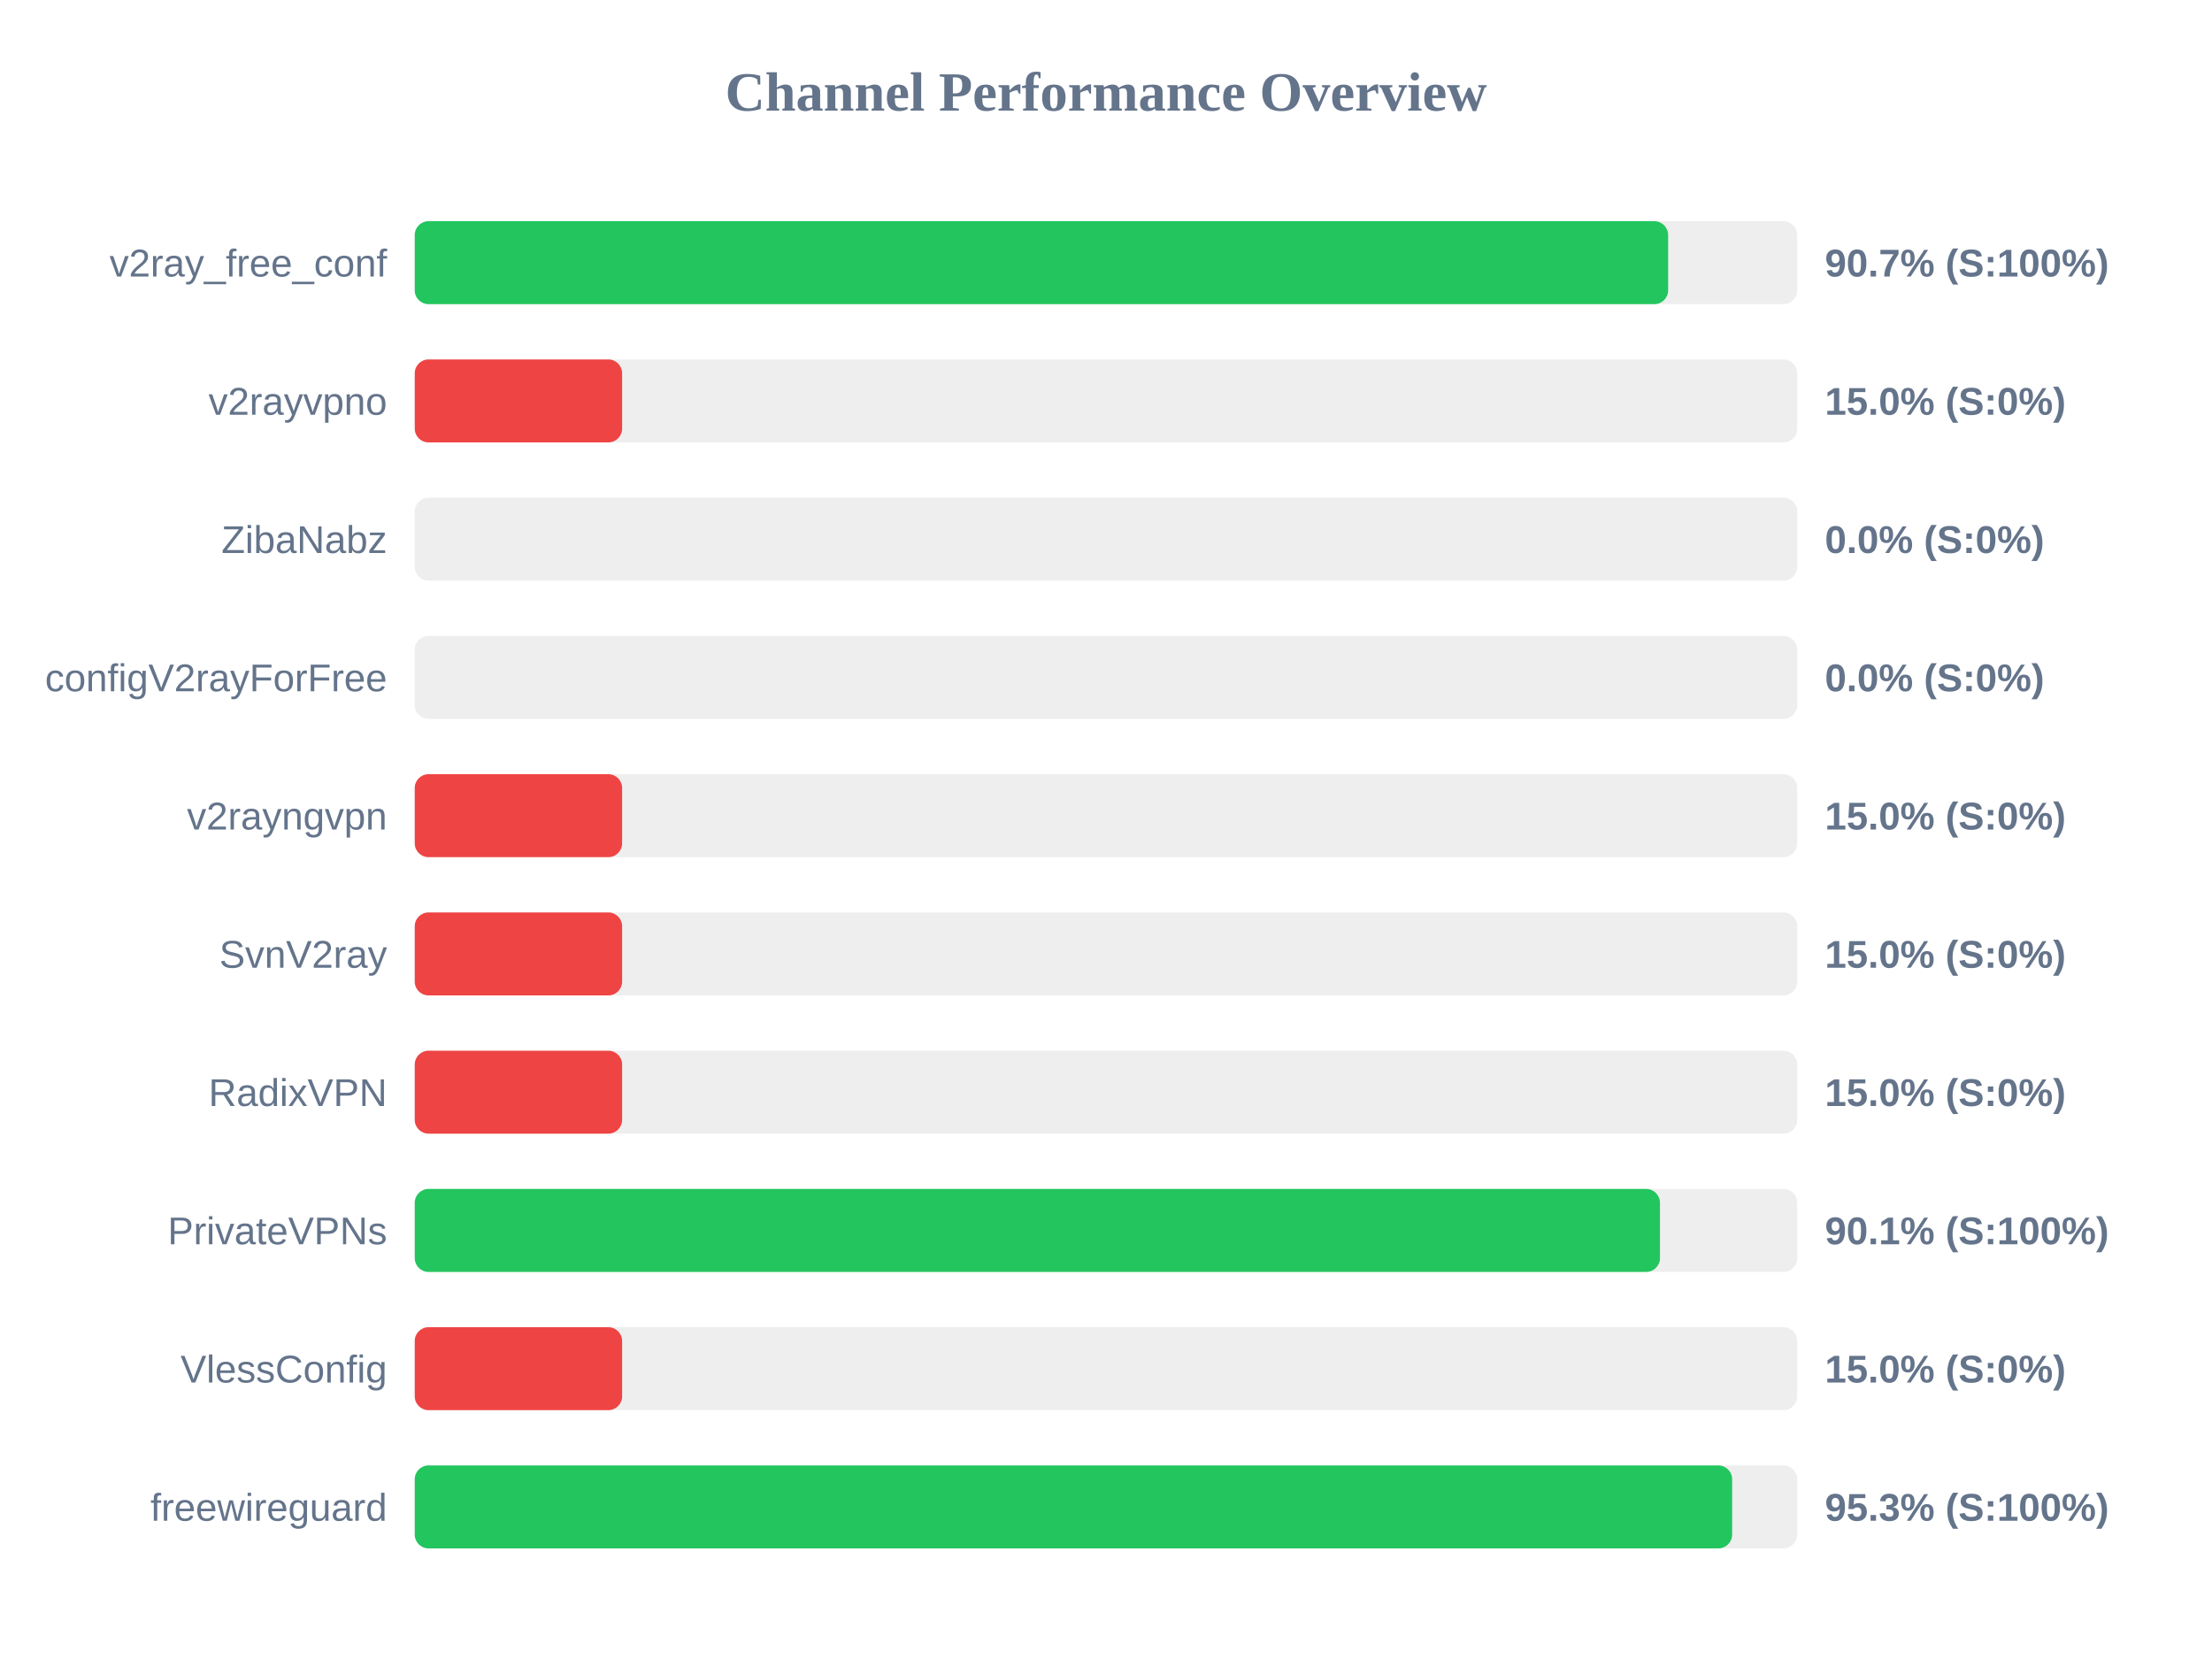
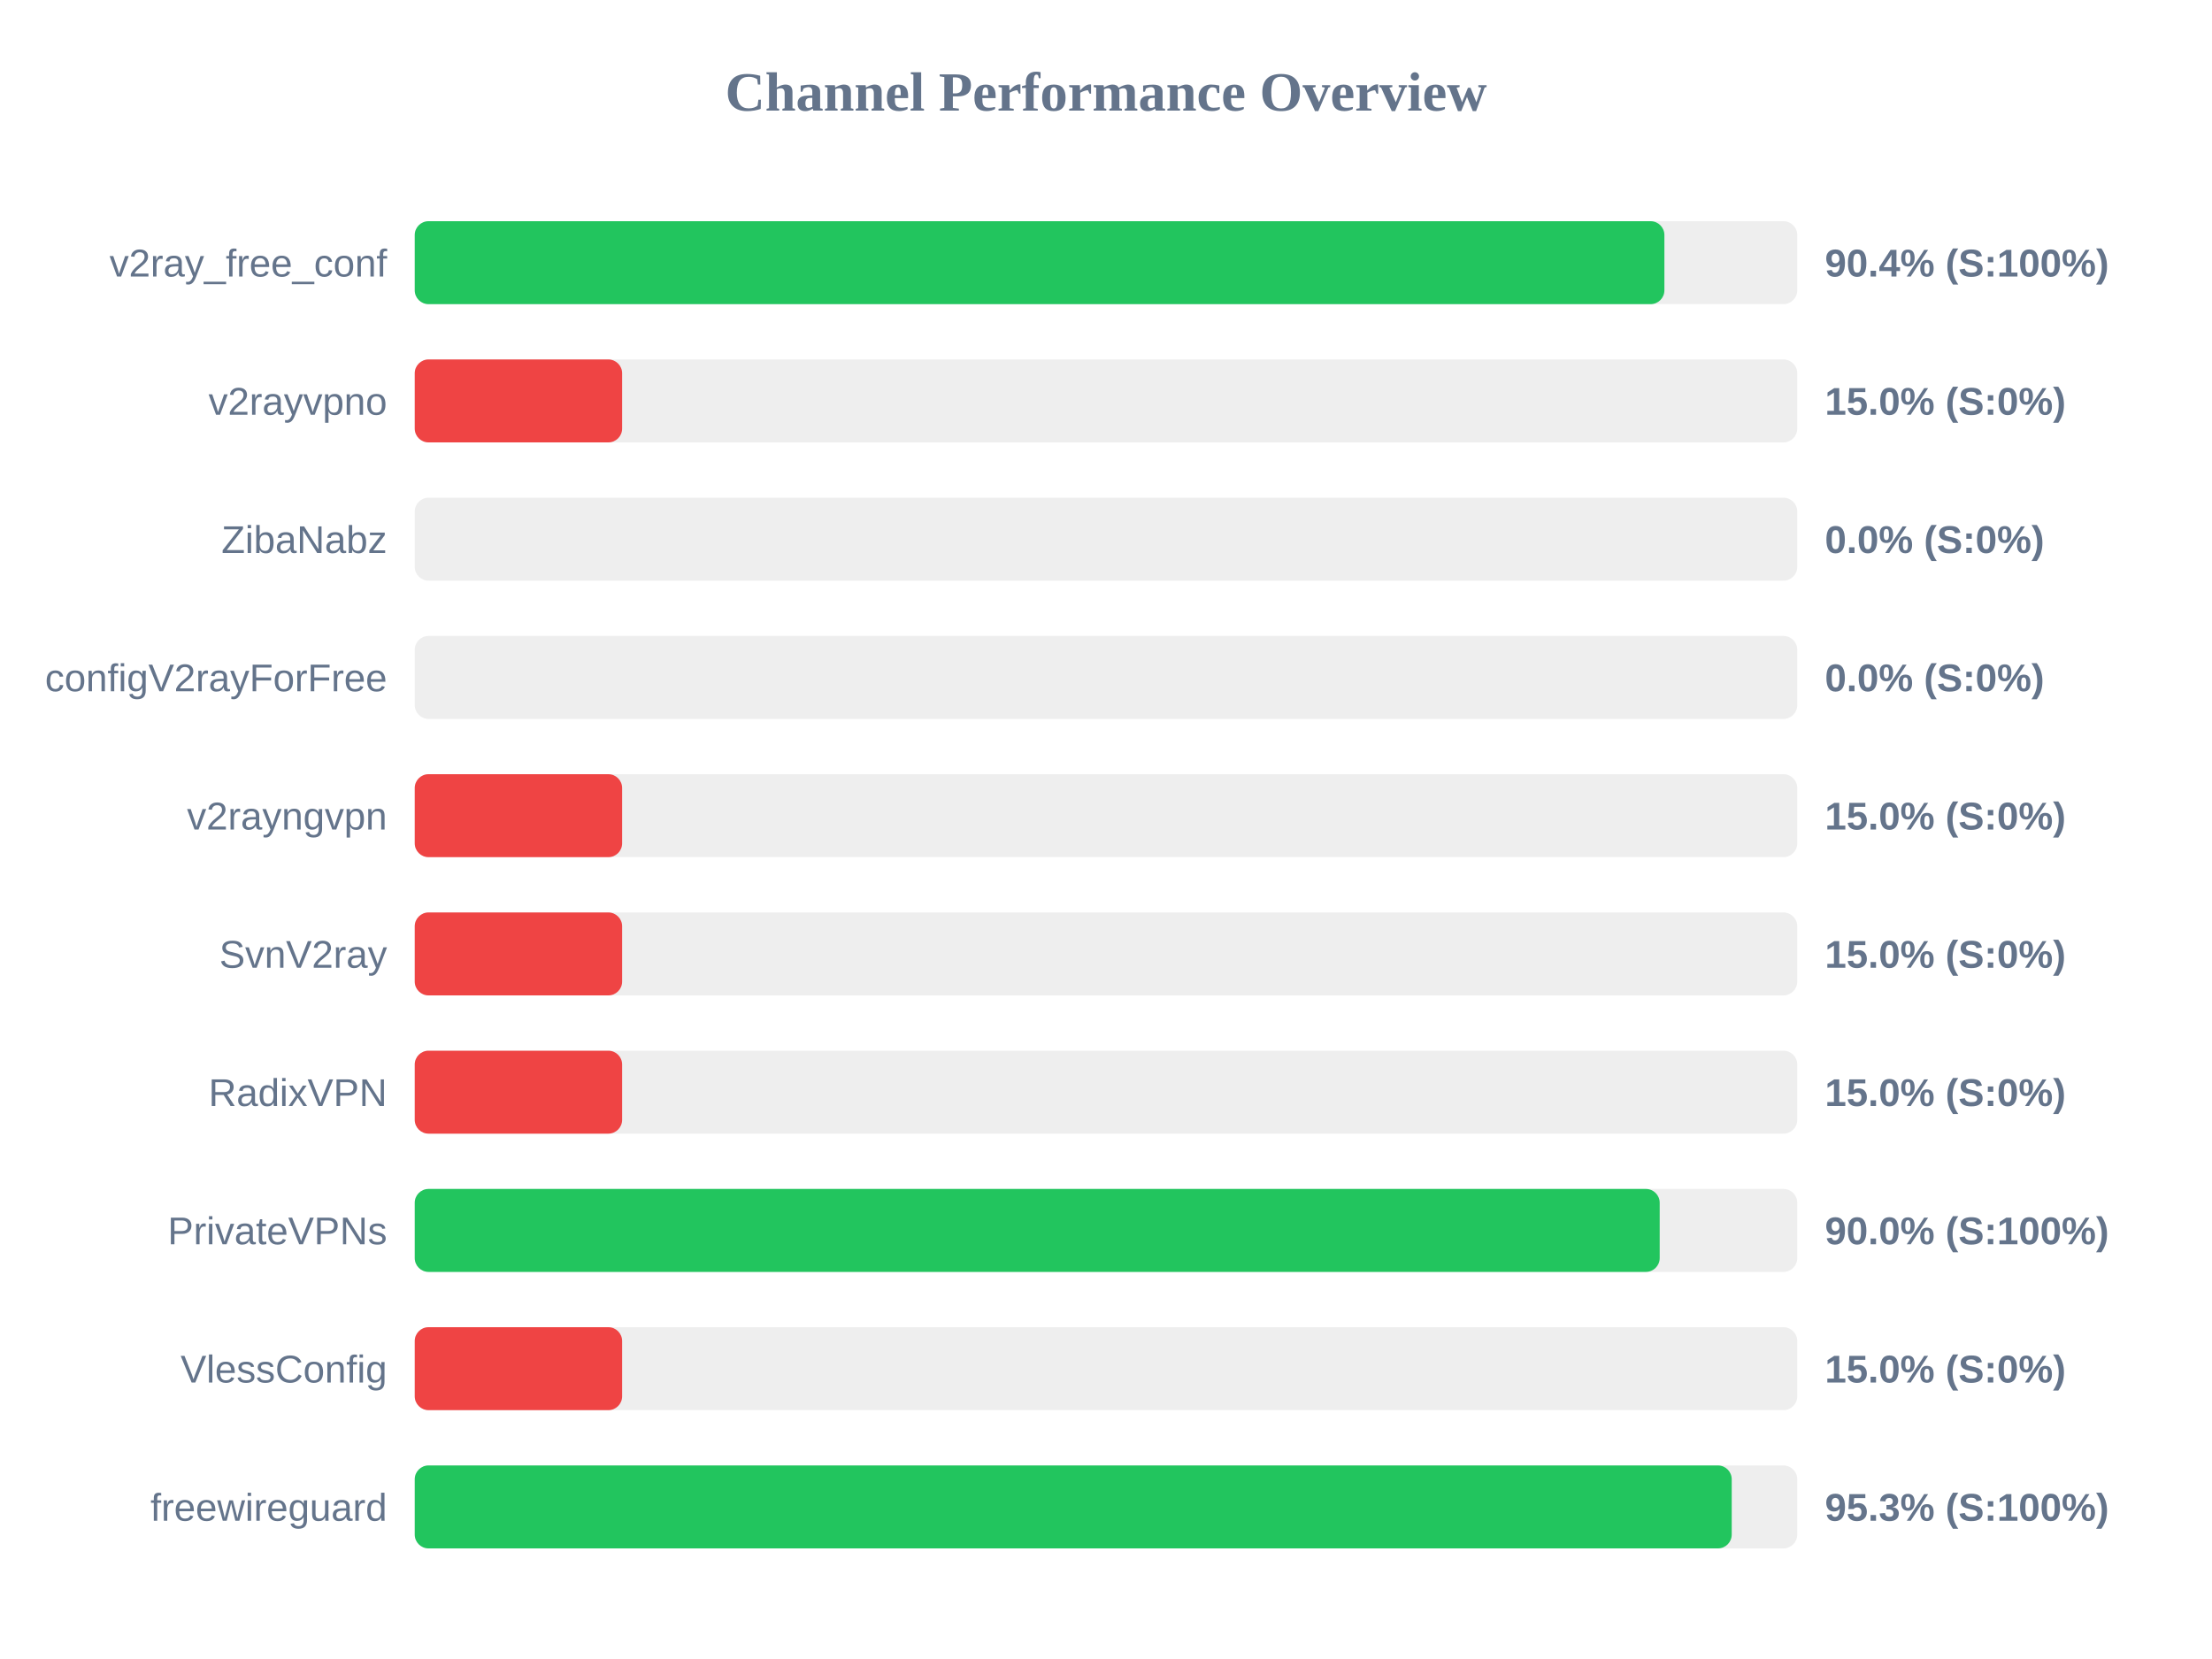
<svg xmlns="http://www.w3.org/2000/svg" width="800" height="600" version="1.1">
  <style>
        .row { font: 14px Arial; fill: #64748b; }
        .score { font: bold 14px Arial; fill: #64748b; }
    </style>
  <text x="400" y="40" text-anchor="middle" font-size="20px" font-weight="bold" fill="#64748b">Channel Performance Overview</text>
  <rect x="150" y="80" width="500" height="30" fill="#eee" rx="5" />
-   <rect x="150" y="80" width="453.3" height="30" fill="#22c55e" rx="5" />
+   <rect x="150" y="80" width="451.95" height="30" fill="#22c55e" rx="5" />
  <text x="140" y="100" text-anchor="end" class="row">v2ray_free_conf</text>
-   <text x="660" y="100" text-anchor="start" class="score">90.7% (S:100%)</text>
+   <text x="660" y="100" text-anchor="start" class="score">90.4% (S:100%)</text>
  <rect x="150" y="130" width="500" height="30" fill="#eee" rx="5" />
  <rect x="150" y="130" width="75.0" height="30" fill="#ef4444" rx="5" />
  <text x="140" y="150" text-anchor="end" class="row">v2rayvpno</text>
  <text x="660" y="150" text-anchor="start" class="score">15.0% (S:0%)</text>
  <rect x="150" y="180" width="500" height="30" fill="#eee" rx="5" />
  <rect x="150" y="180" width="0.0" height="30" fill="#ef4444" rx="5" />
  <text x="140" y="200" text-anchor="end" class="row">ZibaNabz</text>
  <text x="660" y="200" text-anchor="start" class="score">0.0% (S:0%)</text>
  <rect x="150" y="230" width="500" height="30" fill="#eee" rx="5" />
  <rect x="150" y="230" width="0.0" height="30" fill="#ef4444" rx="5" />
  <text x="140" y="250" text-anchor="end" class="row">configV2rayForFree</text>
  <text x="660" y="250" text-anchor="start" class="score">0.0% (S:0%)</text>
  <rect x="150" y="280" width="500" height="30" fill="#eee" rx="5" />
  <rect x="150" y="280" width="75.0" height="30" fill="#ef4444" rx="5" />
  <text x="140" y="300" text-anchor="end" class="row">v2rayngvpn</text>
  <text x="660" y="300" text-anchor="start" class="score">15.0% (S:0%)</text>
  <rect x="150" y="330" width="500" height="30" fill="#eee" rx="5" />
  <rect x="150" y="330" width="75.0" height="30" fill="#ef4444" rx="5" />
  <text x="140" y="350" text-anchor="end" class="row">SvnV2ray</text>
  <text x="660" y="350" text-anchor="start" class="score">15.0% (S:0%)</text>
  <rect x="150" y="380" width="500" height="30" fill="#eee" rx="5" />
  <rect x="150" y="380" width="75.0" height="30" fill="#ef4444" rx="5" />
  <text x="140" y="400" text-anchor="end" class="row">RadixVPN</text>
  <text x="660" y="400" text-anchor="start" class="score">15.0% (S:0%)</text>
  <rect x="150" y="430" width="500" height="30" fill="#eee" rx="5" />
-   <rect x="150" y="430" width="450.35" height="30" fill="#22c55e" rx="5" />
+   <rect x="150" y="430" width="450.25" height="30" fill="#22c55e" rx="5" />
  <text x="140" y="450" text-anchor="end" class="row">PrivateVPNs</text>
-   <text x="660" y="450" text-anchor="start" class="score">90.1% (S:100%)</text>
+   <text x="660" y="450" text-anchor="start" class="score">90.0% (S:100%)</text>
  <rect x="150" y="480" width="500" height="30" fill="#eee" rx="5" />
  <rect x="150" y="480" width="75.0" height="30" fill="#ef4444" rx="5" />
  <text x="140" y="500" text-anchor="end" class="row">VlessConfig</text>
  <text x="660" y="500" text-anchor="start" class="score">15.0% (S:0%)</text>
  <rect x="150" y="530" width="500" height="30" fill="#eee" rx="5" />
-   <rect x="150" y="530" width="476.45" height="30" fill="#22c55e" rx="5" />
+   <rect x="150" y="530" width="476.3" height="30" fill="#22c55e" rx="5" />
  <text x="140" y="550" text-anchor="end" class="row">freewireguard</text>
  <text x="660" y="550" text-anchor="start" class="score">95.3% (S:100%)</text>
</svg>
